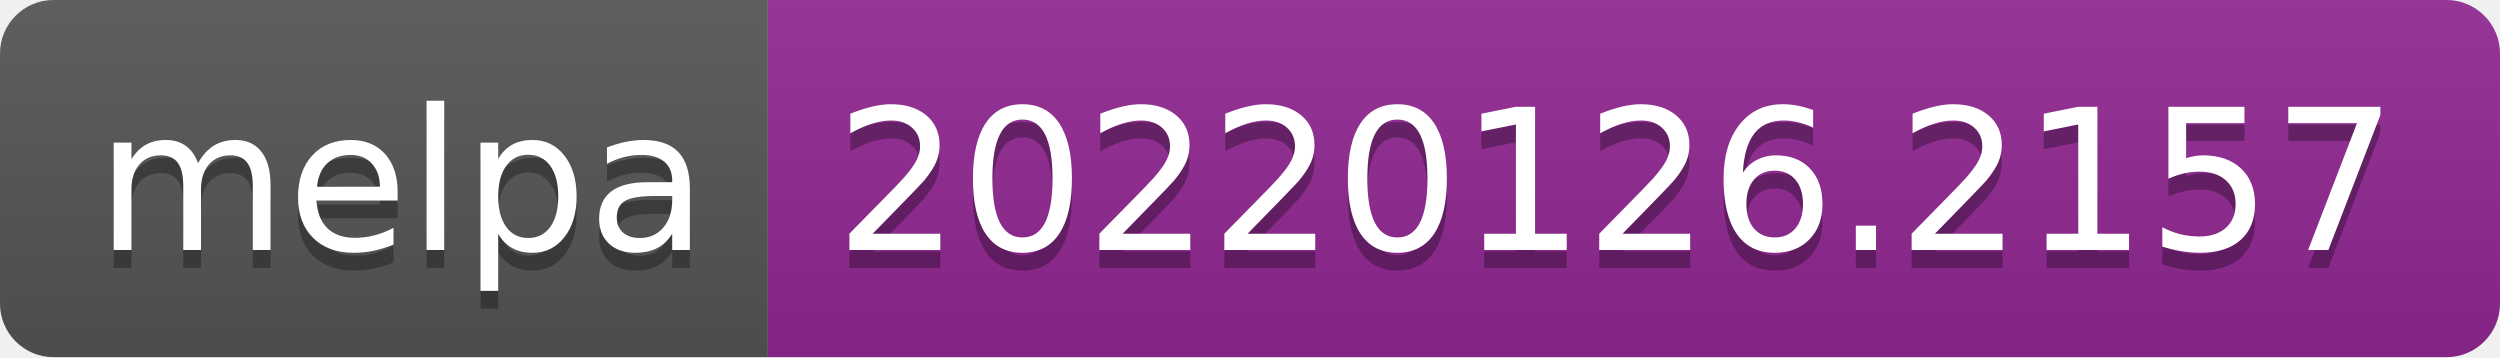
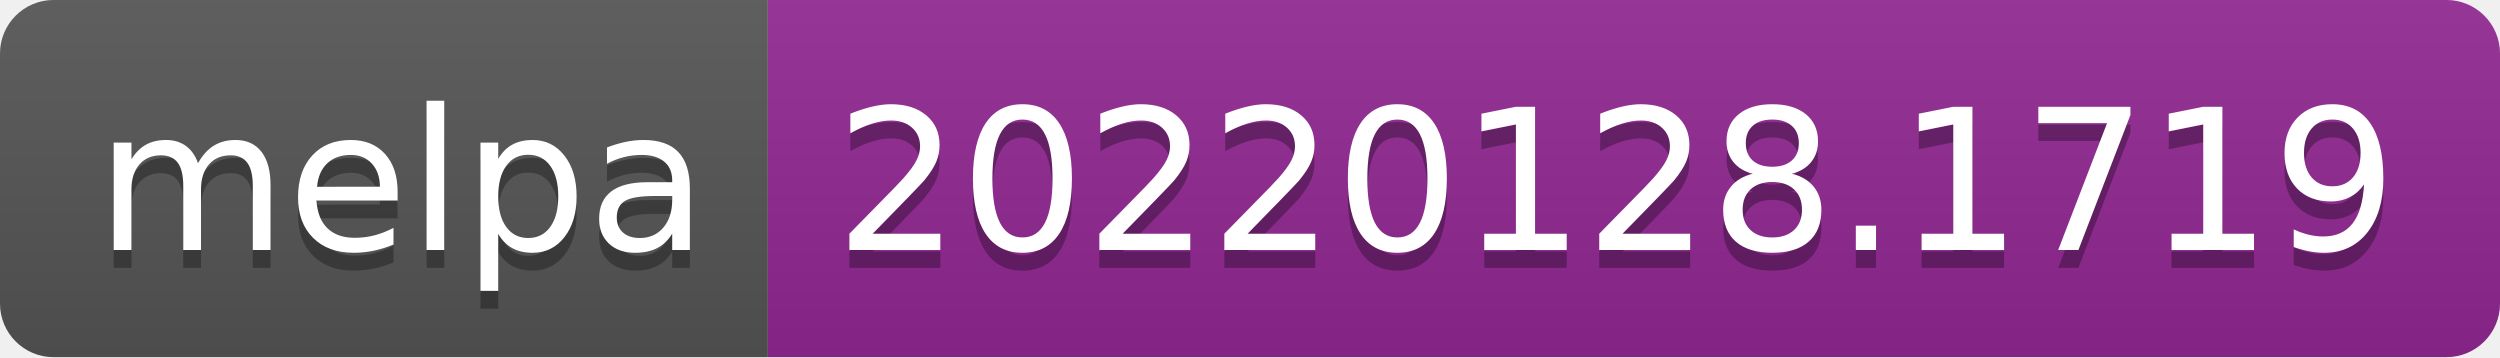
- <svg xmlns="http://www.w3.org/2000/svg" width="140" height="20" role="img" aria-label="melpa: 20220126.2157">
+ <svg xmlns="http://www.w3.org/2000/svg" width="140" height="20" role="img" aria-label="melpa: 20220128.1719">
  <linearGradient id="s" x2="0" y2="100%">
    <stop offset="0" stop-color="#bbb" stop-opacity=".1" />
    <stop offset="1" stop-opacity=".1" />
  </linearGradient>
  <clipPath id="r">
    <rect width="140" height="20" rx="3" fill="#fff" />
  </clipPath>
  <g clip-path="url(#r)">
    <rect width="43" height="20" fill="#555" />
    <rect x="43" width="97" height="20" fill="#922793" />
    <rect width="140" height="20" fill="url(#s)" />
  </g>
  <g fill="#fff" text-anchor="middle" font-family="Verdana,Geneva,DejaVu Sans,sans-serif" text-rendering="geometricPrecision" font-size="110">
    <text aria-hidden="true" x="225" y="150" fill="#010101" fill-opacity=".3" transform="scale(.1)" textLength="330">melpa</text>
    <text x="225" y="140" transform="scale(.1)" fill="#fff" textLength="330">melpa</text>
-     <text aria-hidden="true" x="905" y="150" fill="#010101" fill-opacity=".3" transform="scale(.1)" textLength="870">20220126.2157</text>
-     <text x="905" y="140" transform="scale(.1)" fill="#fff" textLength="870">20220126.2157</text>
+     <text aria-hidden="true" x="905" y="150" fill="#010101" fill-opacity=".3" transform="scale(.1)" textLength="870">20220128.1719</text>
+     <text x="905" y="140" transform="scale(.1)" fill="#fff" textLength="870">20220128.1719</text>
  </g>
</svg>
